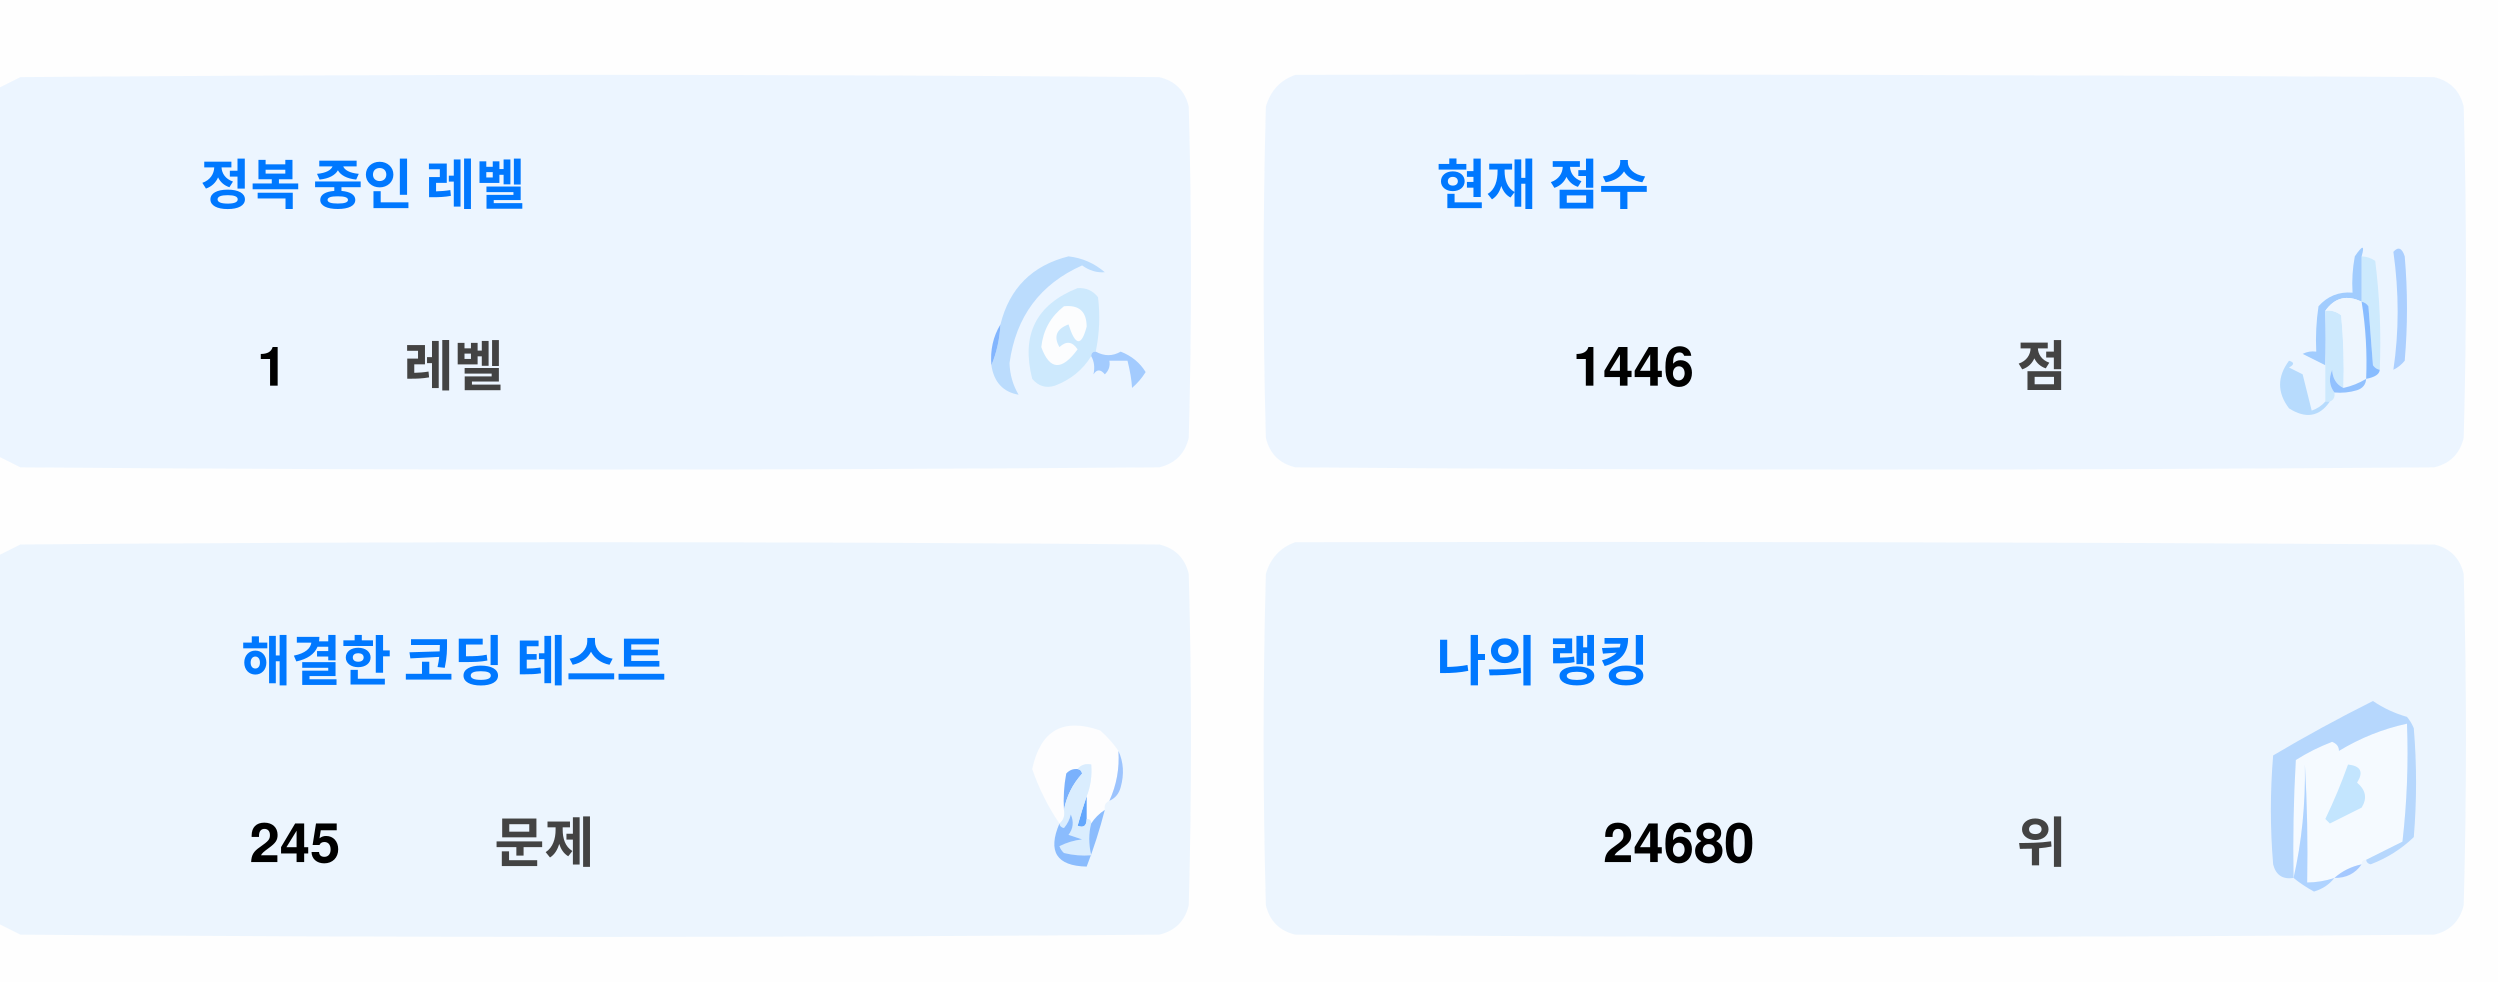
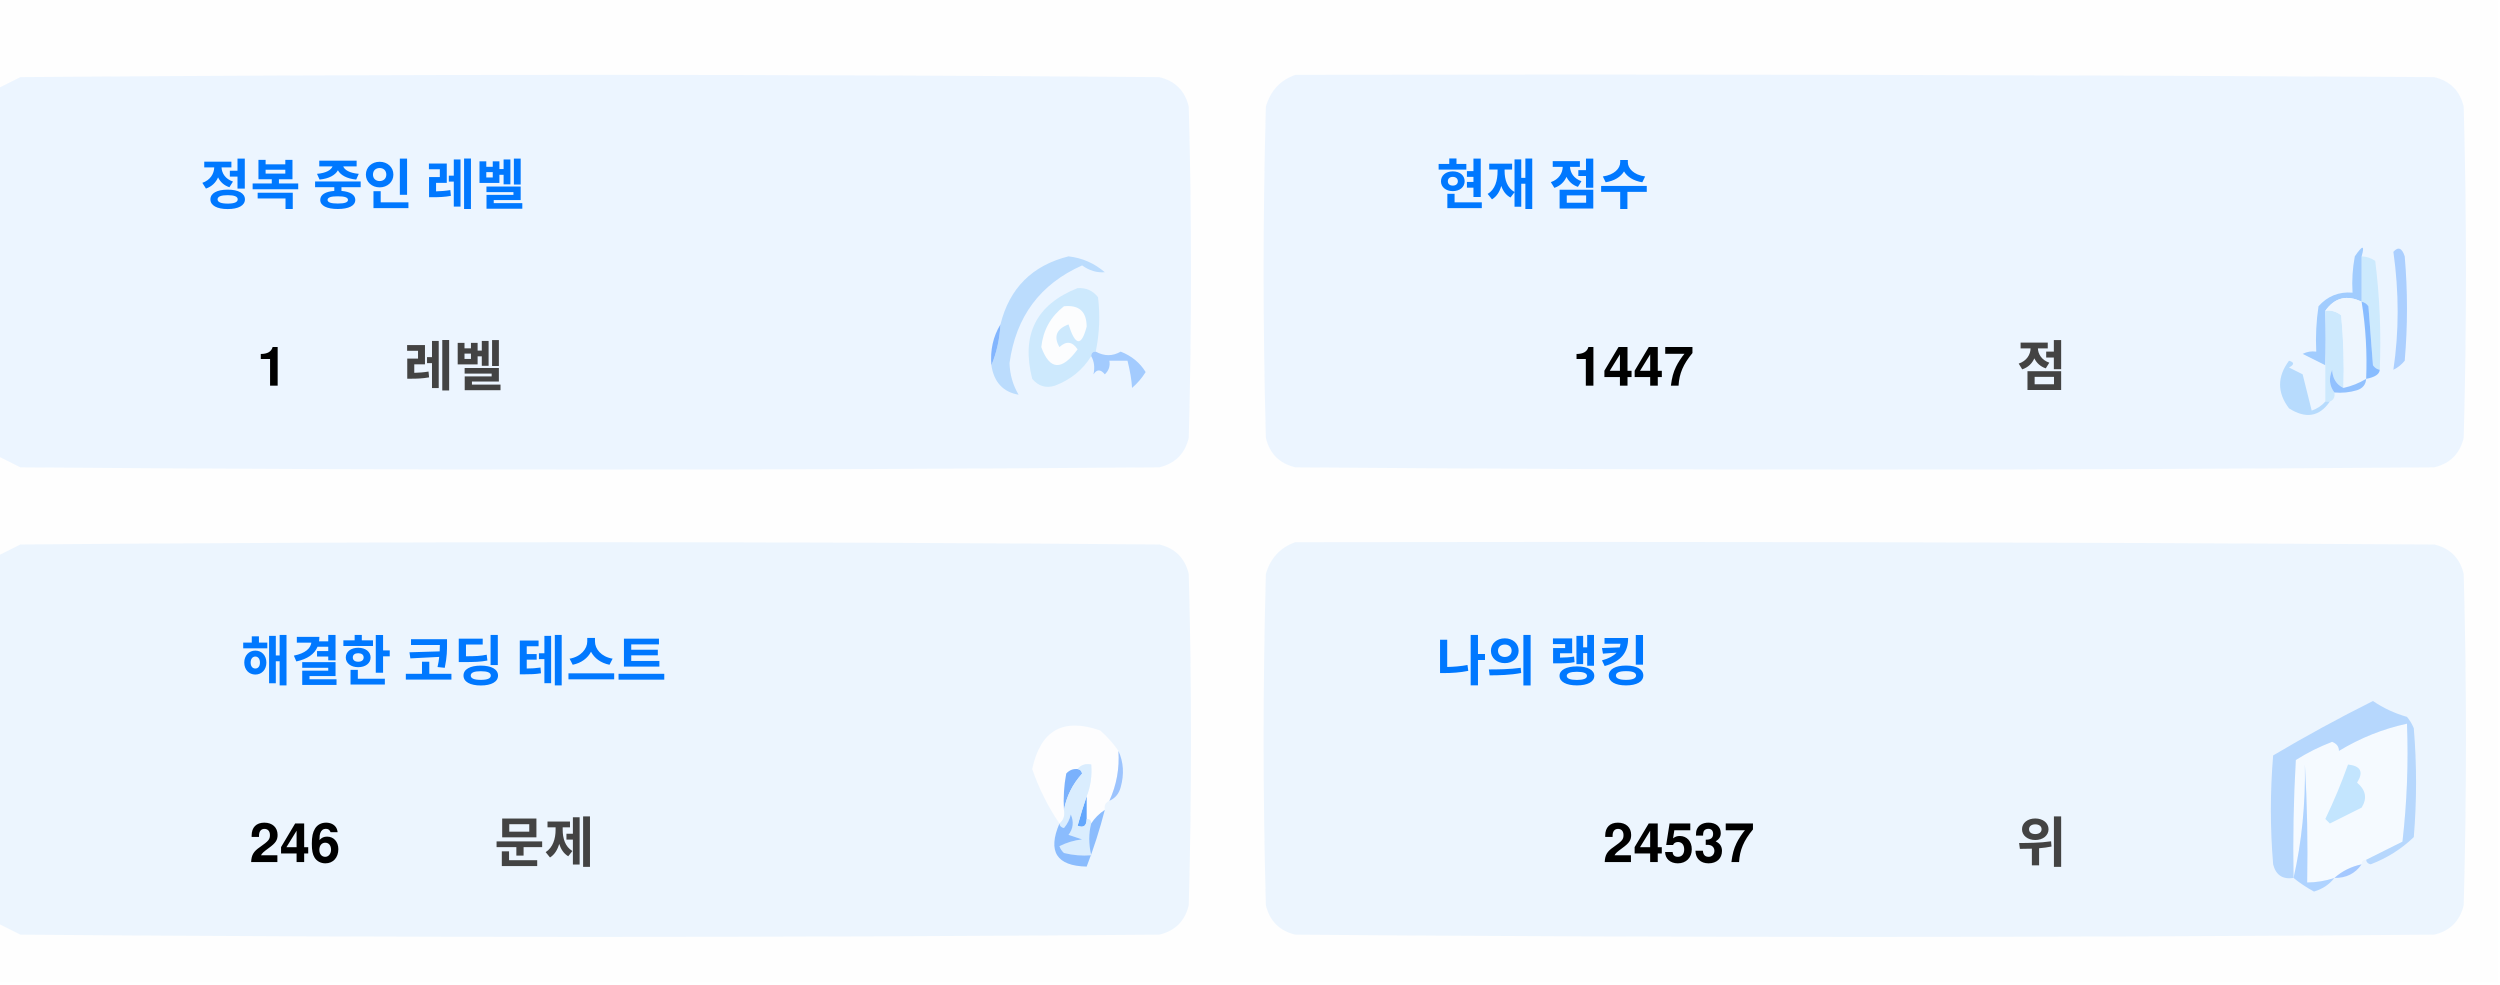
<svg xmlns="http://www.w3.org/2000/svg" version="1.1" width="551px" height="217px" style="shape-rendering:geometricPrecision; text-rendering:geometricPrecision; image-rendering:optimizeQuality; fill-rule:evenodd; clip-rule:evenodd">
  <style>.title {fill: #434343;font-size: 1rem;line-height: 1.5rem;font-weight: bold;font-family: -apple-system, BlinkMacSystemFont, Segoe UI, Helvetica, Arial, sans-serif, Apple Color Emoji, Segoe UI Emoji;}.desc {fill: #434343;font-size: 2.5rem;font-weight: bold;line-height: 1.5rem;font-family: -apple-system, BlinkMacSystemFont, Segoe UI, Helvetica, Arial, sans-serif, Apple Color Emoji, Segoe UI Emoji;}.desc-2 {fill: #434343;font-size: 1rem;font-weight: bold;line-height: 1.5rem;font-family: -apple-system, BlinkMacSystemFont, Segoe UI, Helvetica, Arial, sans-serif, Apple Color Emoji, Segoe UI Emoji;}.text, .desc {animation: twinkling 4s ease-in-out infinite;}@keyframes twinkling {40% { opacity: 1; }50% { opacity: 0.5; }60% { opacity: 1; }70% { opacity: 0.5; }80% { opacity: 1; }}</style>
  <g>
    <path style="opacity:1" fill="#fefefe" d="M -0.5,-0.5 C 183.167,-0.5 366.833,-0.5 550.5,-0.5C 550.5,71.833 550.5,144.167 550.5,216.5C 366.833,216.5 183.167,216.5 -0.5,216.5C -0.5,212.167 -0.5,207.833 -0.5,203.5C 1.14,204.32 2.807,205.153 4.5,206C 88.167,206.667 171.833,206.667 255.5,206C 259,205.167 261.167,203 262,199.5C 262.667,175.167 262.667,150.833 262,126.5C 261.167,123 259,120.833 255.5,120C 171.833,119.333 88.167,119.333 4.5,120C 2.807,120.847 1.14,121.68 -0.5,122.5C -0.5,115.167 -0.5,107.833 -0.5,100.5C 1.14,101.32 2.807,102.153 4.5,103C 88.167,103.667 171.833,103.667 255.5,103C 259,102.167 261.167,100 262,96.5C 262.667,72.167 262.667,47.833 262,23.5C 261.167,20 259,17.833 255.5,17C 171.833,16.333 88.167,16.333 4.5,17C 2.807,17.847 1.14,18.68 -0.5,19.5C -0.5,12.833 -0.5,6.167 -0.5,-0.5 Z" />
  </g>
  <g>
    <path style="opacity:1" fill="#ecf5ff" d="M -0.5,100.5 C -0.5,73.5 -0.5,46.5 -0.5,19.5C 1.14,18.68 2.807,17.847 4.5,17C 88.167,16.333 171.833,16.333 255.5,17C 259,17.833 261.167,20 262,23.5C 262.667,47.833 262.667,72.167 262,96.5C 261.167,100 259,102.167 255.5,103C 171.833,103.667 88.167,103.667 4.5,103C 2.807,102.153 1.14,101.32 -0.5,100.5 Z" />
  </g>
  <g>
    <path style="opacity:1" fill="#ecf5ff" d="M 285.5,16.5 C 369.167,16.333 452.834,16.5 536.5,17C 540,17.833 542.167,20 543,23.5C 543.667,47.833 543.667,72.167 543,96.5C 542.167,100 540,102.167 536.5,103C 452.833,103.667 369.167,103.667 285.5,103C 282,102.167 279.833,100 279,96.5C 278.333,72.167 278.333,47.833 279,23.5C 280.018,19.985 282.185,17.652 285.5,16.5 Z" />
  </g>
  <g>
    <path style="opacity:1" fill="#cdeafd" d="M 520.5,56.5 C 521.583,56.539 522.583,56.873 523.5,57.5C 524.498,65.472 524.831,73.472 524.5,81.5C 523.883,81.389 523.383,81.056 523,80.5C 522.667,76.167 522.333,71.833 522,67.5C 521.617,66.944 521.117,66.611 520.5,66.5C 520.5,63.167 520.5,59.833 520.5,56.5 Z" />
  </g>
  <g>
    <path style="opacity:1" fill="#abcfff" d="M 527.5,55.5 C 528.566,54.308 529.399,54.641 530,56.5C 530.667,64.167 530.667,71.833 530,79.5C 529.311,80.357 528.478,81.023 527.5,81.5C 528.758,73.08 528.758,64.414 527.5,55.5 Z" />
  </g>
  <g>
    <path style="opacity:1" fill="#bbdcfd" d="M 218.5,80.5 C 219.657,77.727 220.324,74.727 220.5,71.5C 222.49,63.51 227.49,58.51 235.5,56.5C 238.528,56.847 241.194,58.014 243.5,60C 241.744,60.141 240.078,59.641 238.5,58.5C 229.247,62.607 223.914,69.773 222.5,80C 222.565,82.526 223.232,84.859 224.5,87C 221.07,86.397 219.07,84.231 218.5,80.5 Z" />
  </g>
  <g>
    <path style="opacity:1" fill="#cde9fd" d="M 241.5,77.5 C 240.833,77.5 240.5,77.833 240.5,78.5C 238.628,81.529 235.961,83.695 232.5,85C 230.536,85.624 228.869,85.124 227.5,83.5C 225.021,73.791 228.354,67.124 237.5,63.5C 239.374,63.39 240.874,64.056 242,65.5C 242.497,69.524 242.331,73.524 241.5,77.5 Z" />
  </g>
  <g>
    <path style="opacity:1" fill="#fcfdfe" d="M 234.5,67.5 C 237.826,67.162 239.493,68.662 239.5,72C 238.334,76.434 237,76.267 235.5,71.5C 232.832,72.515 232.166,74.182 233.5,76.5C 235.017,75.089 236.351,75.256 237.5,77C 234.006,81.771 231.34,81.605 229.5,76.5C 229.904,72.771 231.571,69.771 234.5,67.5 Z" />
  </g>
  <g>
    <path style="opacity:1" fill="#a1ccfe" d="M 520.5,56.5 C 520.5,59.833 520.5,63.167 520.5,66.5C 517.238,64.922 514.572,65.589 512.5,68.5C 512.617,72.81 512.617,76.81 512.5,80.5C 510.86,79.68 509.193,78.847 507.5,78C 508.448,77.517 509.448,77.35 510.5,77.5C 510.335,74.15 510.502,70.817 511,67.5C 512.995,65.253 515.495,64.253 518.5,64.5C 518.336,61.813 518.503,59.146 519,56.5C 520.731,53.969 521.231,53.969 520.5,56.5 Z" />
  </g>
  <g>
    <path style="opacity:1" fill="#cde9fd" d="M 512.5,68.5 C 513.822,68.33 514.989,68.663 516,69.5C 516.499,74.823 516.666,80.156 516.5,85.5C 514.955,84.77 514.122,83.437 514,81.5C 513.22,83.387 513.387,85.054 514.5,86.5C 514.672,87.492 514.338,88.158 513.5,88.5C 513.167,88.5 512.833,88.5 512.5,88.5C 512.5,85.833 512.5,83.167 512.5,80.5C 512.617,76.81 512.617,72.81 512.5,68.5 Z" />
  </g>
  <g>
    <path style="opacity:1" fill="#eef6fe" d="M 520.5,66.5 C 521.407,72.106 521.74,77.773 521.5,83.5C 519.95,84.441 518.284,85.108 516.5,85.5C 516.666,80.156 516.499,74.823 516,69.5C 514.989,68.663 513.822,68.33 512.5,68.5C 514.572,65.589 517.238,64.922 520.5,66.5 Z" />
  </g>
  <g>
    <path style="opacity:1" fill="#88bcff" d="M 520.5,66.5 C 521.117,66.611 521.617,66.944 522,67.5C 522.333,71.833 522.667,76.167 523,80.5C 523.383,81.056 523.883,81.389 524.5,81.5C 524.445,82.469 523.445,83.136 521.5,83.5C 521.74,77.773 521.407,72.106 520.5,66.5 Z" />
  </g>
  <g>
    <path style="opacity:1" fill="#82b5fe" d="M 220.5,71.5 C 220.324,74.727 219.657,77.727 218.5,80.5C 218.215,77.171 218.882,74.171 220.5,71.5 Z" />
  </g>
  <g>
    <path style="opacity:1" fill="#a3cbfe" d="M 240.5,78.5 C 240.5,77.833 240.833,77.5 241.5,77.5C 243.391,78.536 245.224,78.536 247,77.5C 249.391,78.429 251.225,79.929 252.5,82C 251.681,83.319 250.681,84.486 249.5,85.5C 249.409,83.777 249.075,81.777 248.5,79.5C 247.167,79.5 245.833,79.5 244.5,79.5C 244.719,80.675 244.386,81.675 243.5,82.5C 242.575,81.359 241.741,81.359 241,82.5C 241.331,80.981 241.164,79.648 240.5,78.5 Z" />
  </g>
  <g>
    <path style="opacity:1" fill="#b7dbfd" d="M 512.5,88.5 C 512.833,88.5 513.167,88.5 513.5,88.5C 511.199,91.857 508.199,92.357 504.5,90C 501.872,86.535 501.872,83.035 504.5,79.5C 505.696,79.846 505.696,80.346 504.5,81C 505.5,81.5 506.5,82 507.5,82.5C 508.167,85.167 508.833,87.833 509.5,90.5C 510.739,90.058 511.739,89.391 512.5,88.5 Z" />
  </g>
  <g>
    <path style="opacity:1" fill="#92c1fe" d="M 516.5,85.5 C 518.284,85.108 519.95,84.441 521.5,83.5C 521.423,84.75 520.756,85.583 519.5,86C 517.866,86.493 516.199,86.66 514.5,86.5C 513.387,85.054 513.22,83.387 514,81.5C 514.122,83.437 514.955,84.77 516.5,85.5 Z" />
  </g>
  <g>
    <path style="opacity:1" fill="#ecf5fe" d="M -0.5,203.5 C -0.5,176.5 -0.5,149.5 -0.5,122.5C 1.14,121.68 2.807,120.847 4.5,120C 88.167,119.333 171.833,119.333 255.5,120C 259,120.833 261.167,123 262,126.5C 262.667,150.833 262.667,175.167 262,199.5C 261.167,203 259,205.167 255.5,206C 171.833,206.667 88.167,206.667 4.5,206C 2.807,205.153 1.14,204.32 -0.5,203.5 Z" />
  </g>
  <g>
    <path style="opacity:1" fill="#ecf5fe" d="M 285.5,119.5 C 369.167,119.333 452.834,119.5 536.5,120C 540,120.833 542.167,123 543,126.5C 543.667,150.833 543.667,175.167 543,199.5C 542.167,203 540,205.167 536.5,206C 452.833,206.667 369.167,206.667 285.5,206C 282,205.167 279.833,203 279,199.5C 278.333,175.167 278.333,150.833 279,126.5C 280.018,122.985 282.185,120.652 285.5,119.5 Z" />
  </g>
  <g>
    <path style="opacity:1" fill="#fdfdfe" d="M 246.5,165.5 C 246.758,169.367 246.092,173.034 244.5,176.5C 243.662,176.842 243.328,177.508 243.5,178.5C 242.272,179.306 241.272,180.306 240.5,181.5C 240.5,180.833 240.167,180.5 239.5,180.5C 239.5,178.833 239.5,177.167 239.5,175.5C 240.369,173.283 240.702,170.95 240.5,168.5C 239.209,168.263 238.209,168.596 237.5,169.5C 236.504,169.414 235.671,169.748 235,170.5C 234.503,173.146 234.336,175.813 234.5,178.5C 234.737,179.791 234.404,180.791 233.5,181.5C 230.986,177.806 228.986,173.806 227.5,169.5C 229.309,160.957 234.309,158.124 242.5,161C 244.07,162.397 245.404,163.897 246.5,165.5 Z" />
  </g>
  <g>
    <path style="opacity:1" fill="#f5faff" d="M 521.5,189.5 C 520.833,189.5 520.5,189.833 520.5,190.5C 518.181,190.992 516.181,191.992 514.5,193.5C 512.565,194.15 510.565,194.483 508.5,194.5C 508.666,185.827 508.5,177.16 508,168.5C 508.141,177.227 507.308,185.56 505.5,193.5C 505.334,184.827 505.5,176.16 506,167.5C 508.527,165.903 511.194,164.57 514,163.5C 515.011,163.892 515.511,164.559 515.5,165.5C 520.21,162.641 525.21,160.641 530.5,159.5C 530.831,168.192 530.498,176.859 529.5,185.5C 526.807,186.847 524.14,188.18 521.5,189.5 Z" />
  </g>
  <g>
    <path style="opacity:1" fill="#b6d7fd" d="M 521.5,189.5 C 524.14,188.18 526.807,186.847 529.5,185.5C 530.498,176.859 530.831,168.192 530.5,159.5C 525.21,160.641 520.21,162.641 515.5,165.5C 515.511,164.559 515.011,163.892 514,163.5C 511.194,164.57 508.527,165.903 506,167.5C 505.5,176.16 505.334,184.827 505.5,193.5C 503.089,193.863 501.589,192.863 501,190.5C 500.333,182.5 500.333,174.5 501,166.5C 508.173,162.246 515.507,158.246 523,154.5C 525.304,156.068 527.804,157.235 530.5,158C 531.126,158.75 531.626,159.584 532,160.5C 532.667,168.5 532.667,176.5 532,184.5C 529.292,187.111 526.125,189.111 522.5,190.5C 521.893,190.376 521.56,190.043 521.5,189.5 Z" />
  </g>
  <g>
    <path style="opacity:1" fill="#c3e5fe" d="M 517.5,168.5 C 520.317,168.801 520.984,170.134 519.5,172.5C 521.439,174.122 521.772,175.956 520.5,178C 518.167,179.167 515.833,180.333 513.5,181.5C 513.167,181.167 512.833,180.833 512.5,180.5C 514.414,176.515 516.081,172.515 517.5,168.5 Z" />
  </g>
  <g>
    <path style="opacity:1" fill="#7ab1fc" d="M 237.5,169.5 C 238.043,169.56 238.376,169.893 238.5,170.5C 236.395,172.836 235.062,175.503 234.5,178.5C 234.336,175.813 234.503,173.146 235,170.5C 235.671,169.748 236.504,169.414 237.5,169.5 Z" />
  </g>
  <g>
    <path style="opacity:1" fill="#afd3ff" d="M 514.5,193.5 C 513.378,194.947 511.878,195.947 510,196.5C 508.348,195.601 506.848,194.601 505.5,193.5C 507.308,185.56 508.141,177.227 508,168.5C 508.5,177.16 508.666,185.827 508.5,194.5C 510.565,194.483 512.565,194.15 514.5,193.5 Z" />
  </g>
  <g>
    <path style="opacity:1" fill="#9cc3fd" d="M 246.5,165.5 C 247.634,167.966 247.801,170.633 247,173.5C 246.623,174.942 245.79,175.942 244.5,176.5C 246.092,173.034 246.758,169.367 246.5,165.5 Z" />
  </g>
  <g>
    <path style="opacity:1" fill="#62a6fc" d="M 239.5,175.5 C 239.5,177.167 239.5,178.833 239.5,180.5C 239.483,182.028 238.816,182.528 237.5,182C 238.117,179.723 238.784,177.556 239.5,175.5 Z" />
  </g>
  <g>
    <path style="opacity:1" fill="#daedfe" d="M 237.5,169.5 C 238.209,168.596 239.209,168.263 240.5,168.5C 240.702,170.95 240.369,173.283 239.5,175.5C 238.784,177.556 238.117,179.723 237.5,182C 238.816,182.528 239.483,182.028 239.5,180.5C 240.167,180.5 240.5,180.833 240.5,181.5C 239.918,183.669 239.918,186.002 240.5,188.5C 238.473,188.662 236.473,188.495 234.5,188C 234.043,187.586 233.709,187.086 233.5,186.5C 235.078,185.702 236.744,185.202 238.5,185C 237.5,184.667 236.5,184.333 235.5,184C 236.554,182.612 236.72,181.112 236,179.5C 235.751,180.624 235.251,181.624 234.5,182.5C 233.893,182.376 233.56,182.043 233.5,181.5C 234.404,180.791 234.737,179.791 234.5,178.5C 235.062,175.503 236.395,172.836 238.5,170.5C 238.376,169.893 238.043,169.56 237.5,169.5 Z" />
  </g>
  <g>
    <path style="opacity:1" fill="#8bbcfd" d="M 243.5,178.5 C 242.395,182.803 241.062,186.969 239.5,191C 232.857,190.847 230.857,187.68 233.5,181.5C 233.56,182.043 233.893,182.376 234.5,182.5C 235.251,181.624 235.751,180.624 236,179.5C 236.72,181.112 236.554,182.612 235.5,184C 236.5,184.333 237.5,184.667 238.5,185C 236.744,185.202 235.078,185.702 233.5,186.5C 233.709,187.086 234.043,187.586 234.5,188C 236.473,188.495 238.473,188.662 240.5,188.5C 239.918,186.002 239.918,183.669 240.5,181.5C 241.272,180.306 242.272,179.306 243.5,178.5 Z" />
  </g>
  <g>
    <path style="opacity:1" fill="#a4c8ff" d="M 520.5,190.5 C 519.089,192.539 517.089,193.539 514.5,193.5C 516.181,191.992 518.181,190.992 520.5,190.5 Z" />
  </g>
  <text text-anchor="middle" x="80" y="45" class="title" style="fill:#0078ff;" stroke="#none" stroke-width="1">정복 중인 레벨</text>
  <text text-anchor="middle" x="60" y="85" class="desc" style="fill:#000000;" stroke="#none" stroke-width="1">1</text>
  <text text-anchor="middle" x="100" y="85" class="desc-2" style="fill:#434343;" stroke="#none" stroke-width="1">레벨</text>
  <text text-anchor="middle" x="340" y="45" class="title" style="fill:#0078ff;" stroke="#none" stroke-width="1">현재 점수</text>
-   <text text-anchor="middle" x="360" y="85" class="desc" style="fill:#000000;" stroke="#none" stroke-width="1">1446</text>
+   <text text-anchor="middle" x="360" y="85" class="desc" style="fill:#000000;" stroke="#none" stroke-width="1">1447</text>
  <text text-anchor="middle" x="450" y="85" class="desc-2" style="fill:#434343;" stroke="#none" stroke-width="1">점</text>
  <text text-anchor="middle" x="100" y="150" class="title" style="fill:#0078ff;" stroke="#none" stroke-width="1">해결한 코딩 테스트</text>
-   <text text-anchor="middle" x="65" y="190" class="desc" style="fill:#000000;" stroke="#none" stroke-width="1">245</text>
+   <text text-anchor="middle" x="65" y="190" class="desc" style="fill:#000000;" stroke="#none" stroke-width="1">246</text>
  <text text-anchor="middle" x="120" y="190" class="desc-2" style="fill:#434343;" stroke="#none" stroke-width="1">문제</text>
  <text text-anchor="middle" x="340" y="150" class="title" style="fill:#0078ff;" stroke="#none" stroke-width="1">나의 랭킹</text>
-   <text text-anchor="middle" x="370" y="190" class="desc" style="fill:#000000;" stroke="#none" stroke-width="1">24680</text>
+   <text text-anchor="middle" x="370" y="190" class="desc" style="fill:#000000;" stroke="#none" stroke-width="1">24537</text>
  <text text-anchor="middle" x="450" y="190" class="desc-2" style="fill:#434343;" stroke="#none" stroke-width="1">위</text>
</svg>
